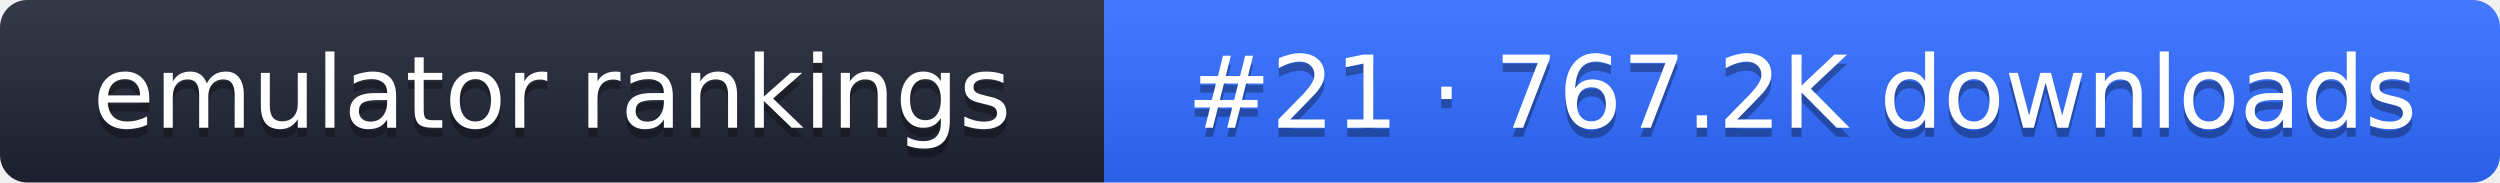
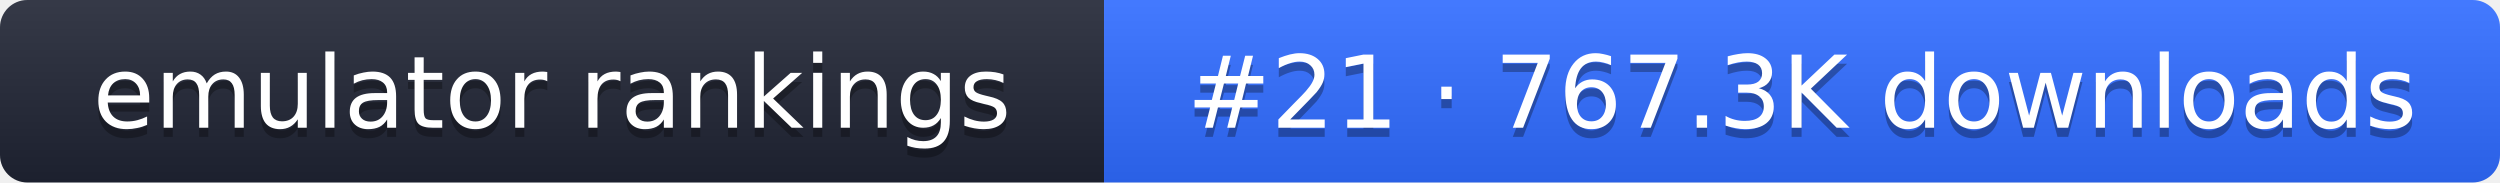
- <svg xmlns="http://www.w3.org/2000/svg" width="274" height="20" role="img" aria-label="emulator rankings: #21 · 767.2K downloads">
+ <svg xmlns="http://www.w3.org/2000/svg" width="274" height="20" role="img" aria-label="emulator rankings: #21 · 767.3K downloads">
  <linearGradient id="g" x2="0" y2="100%">
    <stop offset="0" stop-color="#fff" stop-opacity=".1" />
    <stop offset="1" stop-opacity=".1" />
  </linearGradient>
  <clipPath id="r">
    <rect width="274" height="20" rx="3" fill="#fff" />
  </clipPath>
  <g clip-path="url(#r)">
    <rect width="121" height="20" fill="#1f2433" />
    <rect x="121" width="153" height="20" fill="#2f6bff" />
    <rect width="274" height="20" fill="url(#g)" />
  </g>
  <g fill="#fff" text-anchor="middle" font-family="Verdana,DejaVu Sans,sans-serif" font-size="11">
    <text x="60.5" y="15" fill="#010101" fill-opacity=".3">emulator rankings</text>
    <text x="60.5" y="14">emulator rankings</text>
-     <text x="197.5" y="15" fill="#010101" fill-opacity=".3">#21 · 767.2K downloads</text>
-     <text x="197.5" y="14">#21 · 767.2K downloads</text>
+     <text x="197.5" y="15" fill="#010101" fill-opacity=".3">#21 · 767.3K downloads</text>
+     <text x="197.5" y="14">#21 · 767.3K downloads</text>
  </g>
</svg>
